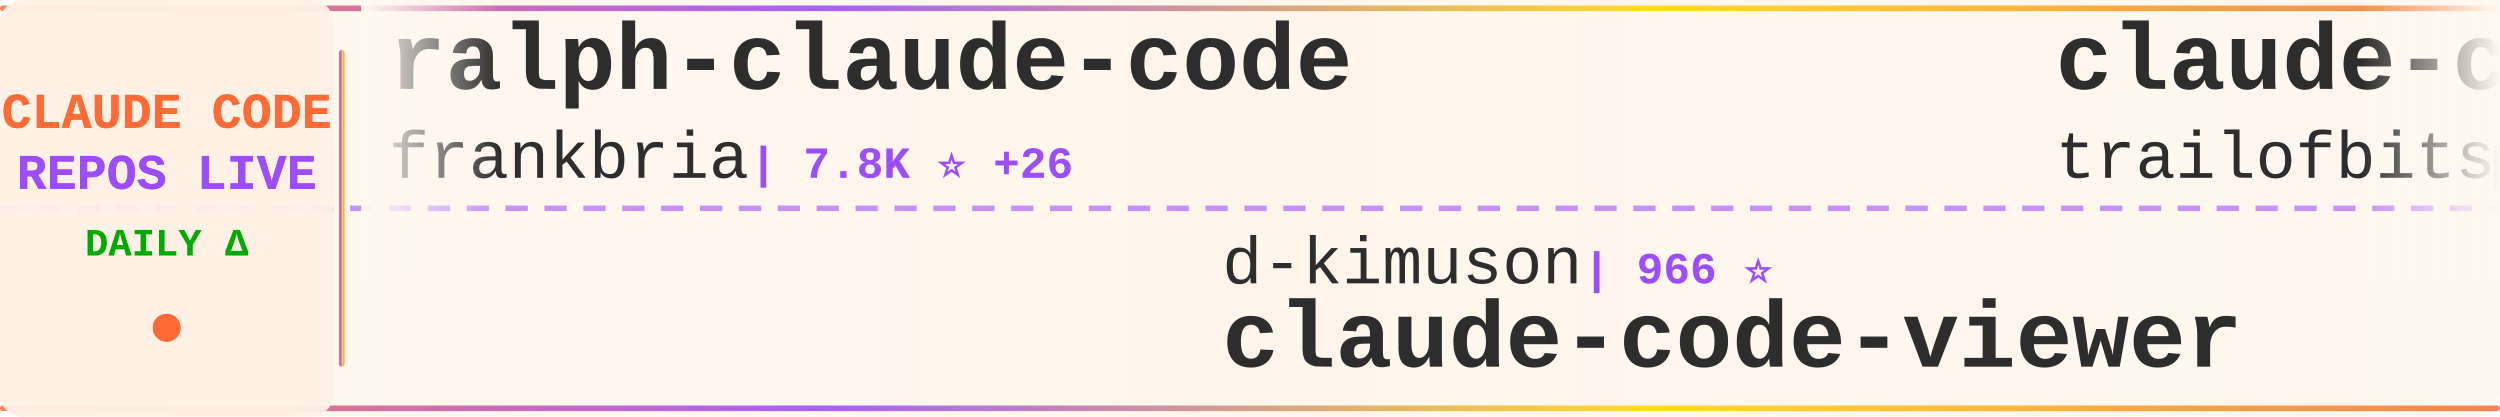
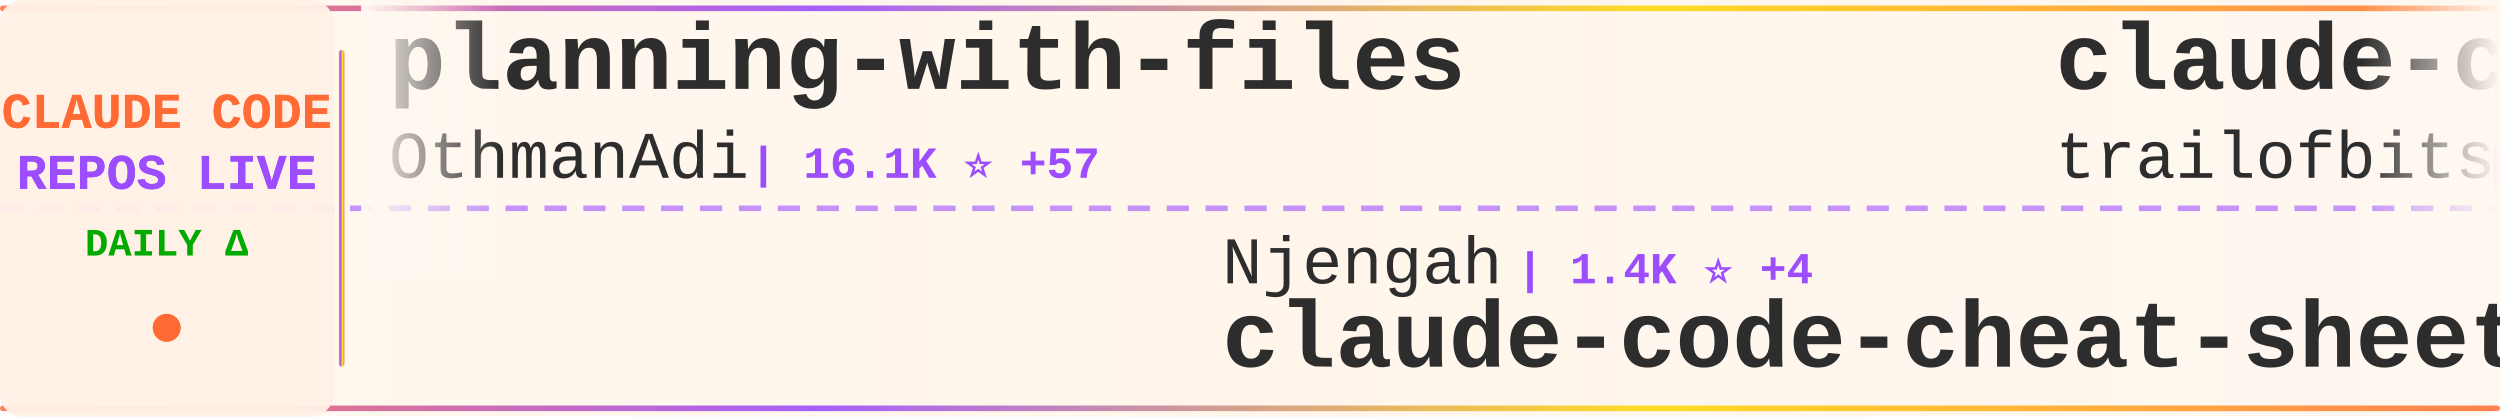
<svg xmlns="http://www.w3.org/2000/svg" width="900" height="150">
  <defs>
    <linearGradient id="tickerBg" x1="0%" y1="0%" x2="100%" y2="0%">
      <stop offset="0%" style="stop-color:#fff8f0;stop-opacity:0.98" />
      <stop offset="50%" style="stop-color:#fff5eb;stop-opacity:1" />
      <stop offset="100%" style="stop-color:#fff8f0;stop-opacity:0.98" />
    </linearGradient>
    <linearGradient id="borderGrad" x1="0%" y1="0%" x2="100%" y2="0%">
      <stop offset="0%" style="stop-color:#FF6B35;stop-opacity:0.85">
        <animate attributeName="stop-opacity" values="0.85;1;0.85" dur="2s" repeatCount="indefinite" />
      </stop>
      <stop offset="33%" style="stop-color:#9C4EFF;stop-opacity:0.9">
        <animate attributeName="stop-opacity" values="0.9;1;0.9" dur="2.2s" repeatCount="indefinite" />
      </stop>
      <stop offset="66%" style="stop-color:#FFD700;stop-opacity:0.85">
        <animate attributeName="stop-opacity" values="0.85;1;0.85" dur="1.8s" repeatCount="indefinite" />
      </stop>
      <stop offset="100%" style="stop-color:#FF6B35;stop-opacity:0.85">
        <animate attributeName="stop-opacity" values="0.85;1;0.85" dur="2s" repeatCount="indefinite" />
      </stop>
    </linearGradient>
    <filter id="textGlow">
      <feGaussianBlur stdDeviation="0.15" result="coloredBlur" />
      <feMerge>
        <feMergeNode in="coloredBlur" />
        <feMergeNode in="SourceGraphic" />
      </feMerge>
    </filter>
    <filter id="metricGlow">
      <feGaussianBlur stdDeviation="0.2" result="coloredBlur" />
      <feMerge>
        <feMergeNode in="coloredBlur" />
        <feMergeNode in="SourceGraphic" />
      </feMerge>
    </filter>
    <linearGradient id="leftFade" x1="0%" y1="0%" x2="100%" y2="0%">
      <stop offset="0%" style="stop-color:#fff8f0;stop-opacity:1" />
      <stop offset="100%" style="stop-color:#fff8f0;stop-opacity:0" />
    </linearGradient>
    <linearGradient id="rightFade" x1="0%" y1="0%" x2="100%" y2="0%">
      <stop offset="0%" style="stop-color:#fff8f0;stop-opacity:0" />
      <stop offset="100%" style="stop-color:#fff8f0;stop-opacity:1" />
    </linearGradient>
  </defs>
  <rect width="900" height="150" fill="url(#tickerBg)" rx="8" />
  <rect x="0" y="2" width="900" height="2" fill="url(#borderGrad)" rx="1" />
  <rect x="0" y="146" width="900" height="2" fill="url(#borderGrad)" rx="1" />
  <line x1="0" y1="75" x2="900" y2="75" stroke="#9C4EFF" stroke-width="2" stroke-dasharray="8 6" opacity="0.6" />
  <rect x="0" y="0" width="120" height="150" fill="#fff0e6" opacity="0.95" rx="8" />
  <text x="60" y="46" font-family="'Courier New', monospace" font-size="18" font-weight="bold" fill="#FF6B35" text-anchor="middle" filter="url(#textGlow)">
    CLAUDE CODE
  </text>
  <text x="60" y="68" font-family="'Courier New', monospace" font-size="18" font-weight="bold" fill="#9C4EFF" text-anchor="middle" filter="url(#textGlow)">
    REPOS LIVE
  </text>
  <text x="60" y="92" font-family="'Courier New', monospace" font-size="14" font-weight="bold" fill="#00aa00" text-anchor="middle">
    DAILY Δ
  </text>
  <circle cx="60" cy="118" r="5" fill="#FF6B35" filter="url(#metricGlow)">
    <animate attributeName="r" values="4;6;4" dur="1.5s" repeatCount="indefinite" />
    <animate attributeName="opacity" values="0.6;1;0.6" dur="1.5s" repeatCount="indefinite" />
  </circle>
  <rect x="122" y="18" width="2" height="114" fill="url(#borderGrad)" rx="1" />
  <clipPath id="tickerClip">
    <rect x="130" y="0" width="770" height="150" />
  </clipPath>
  <g clip-path="url(#tickerClip)">
    <g id="tickerItems">
      <animateTransform attributeName="transform" attributeType="XML" type="translate" from="0 0" to="-3000 0" dur="54s" repeatCount="indefinite" />
      <g transform="translate(0, 0)">
-         <text x="140" y="32" font-family="'Courier New', monospace" font-size="34" font-weight="bold" fill="#2d2d2d">ralph-claude-code</text>
-         <text x="140" y="64" font-family="'Courier New', monospace" font-size="24" font-weight="normal" fill="#2d2d2d" opacity="1.0">frankbria</text>
-         <text x="270" y="64" font-family="'Courier New', monospace" font-size="16" font-weight="bold" fill="#9C4EFF"> | 7.8K ⭐ +26</text>
+         <text x="140" y="32" font-family="'Courier New', monospace" font-size="34" font-weight="bold" fill="#2d2d2d">planning-with-files</text>
+         <text x="140" y="64" font-family="'Courier New', monospace" font-size="24" font-weight="normal" fill="#2d2d2d" opacity="1.0">OthmanAdi</text>
+         <text x="270" y="64" font-family="'Courier New', monospace" font-size="16" font-weight="bold" fill="#9C4EFF"> | 16.1K ⭐ +57</text>
      </g>
      <g transform="translate(300, 0)">
-         <text x="140" y="102" font-family="'Courier New', monospace" font-size="24" font-weight="normal" fill="#2d2d2d" opacity="1.0">d-kimuson</text>
-         <text x="270" y="102" font-family="'Courier New', monospace" font-size="16" font-weight="bold" fill="#9C4EFF"> | 966 ⭐</text>
-         <text x="140" y="132" font-family="'Courier New', monospace" font-size="34" font-weight="bold" fill="#2d2d2d">claude-code-viewer</text>
+         <text x="140" y="102" font-family="'Courier New', monospace" font-size="24" font-weight="normal" fill="#2d2d2d" opacity="1.0">Njengah</text>
+         <text x="246" y="102" font-family="'Courier New', monospace" font-size="16" font-weight="bold" fill="#9C4EFF"> | 1.4K ⭐ +4</text>
+         <text x="140" y="132" font-family="'Courier New', monospace" font-size="34" font-weight="bold" fill="#2d2d2d">claude-code-cheat-sheet</text>
      </g>
      <g transform="translate(600, 0)">
        <text x="140" y="32" font-family="'Courier New', monospace" font-size="34" font-weight="bold" fill="#2d2d2d">claude-code-config</text>
        <text x="140" y="64" font-family="'Courier New', monospace" font-size="24" font-weight="normal" fill="#2d2d2d" opacity="1.0">trailofbits</text>
-         <text x="294" y="64" font-family="'Courier New', monospace" font-size="16" font-weight="bold" fill="#9C4EFF"> | 1.6K ⭐ +11</text>
+         <text x="294" y="64" font-family="'Courier New', monospace" font-size="16" font-weight="bold" fill="#9C4EFF"> | 1.6K ⭐ +9</text>
      </g>
      <g transform="translate(900, 0)">
-         <text x="140" y="102" font-family="'Courier New', monospace" font-size="24" font-weight="normal" fill="#2d2d2d" opacity="1.0">sugyan</text>
-         <text x="234" y="102" font-family="'Courier New', monospace" font-size="16" font-weight="bold" fill="#9C4EFF"> | 962 ⭐ +1</text>
-         <text x="140" y="132" font-family="'Courier New', monospace" font-size="34" font-weight="bold" fill="#2d2d2d">claude-code-webui</text>
+         <text x="140" y="102" font-family="'Courier New', monospace" font-size="24" font-weight="normal" fill="#2d2d2d" opacity="1.0">ykdojo</text>
+         <text x="234" y="102" font-family="'Courier New', monospace" font-size="16" font-weight="bold" fill="#9C4EFF"> | 4.8K ⭐ +316</text>
+         <text x="140" y="132" font-family="'Courier New', monospace" font-size="34" font-weight="bold" fill="#2d2d2d">claude-code-tips</text>
      </g>
      <g transform="translate(1200, 0)">
-         <text x="140" y="32" font-family="'Courier New', monospace" font-size="34" font-weight="bold" fill="#2d2d2d">agents</text>
-         <text x="140" y="64" font-family="'Courier New', monospace" font-size="24" font-weight="normal" fill="#2d2d2d" opacity="1.0">wshobson</text>
-         <text x="258" y="64" font-family="'Courier New', monospace" font-size="16" font-weight="bold" fill="#9C4EFF"> | 31.2K ⭐ +62</text>
+         <text x="140" y="32" font-family="'Courier New', monospace" font-size="34" font-weight="bold" fill="#2d2d2d">claude-code-mcp</text>
+         <text x="140" y="64" font-family="'Courier New', monospace" font-size="24" font-weight="normal" fill="#2d2d2d" opacity="1.0">steipete</text>
+         <text x="258" y="64" font-family="'Courier New', monospace" font-size="16" font-weight="bold" fill="#9C4EFF"> | 1.2K ⭐ +1</text>
      </g>
      <g transform="translate(1500, 0)">
-         <text x="140" y="102" font-family="'Courier New', monospace" font-size="24" font-weight="normal" fill="#2d2d2d" opacity="1.0">disler</text>
-         <text x="234" y="102" font-family="'Courier New', monospace" font-size="16" font-weight="bold" fill="#9C4EFF"> | 1.3K ⭐ +2</text>
-         <text x="140" y="132" font-family="'Courier New', monospace" font-size="34" font-weight="bold" fill="#2d2d2d">claude-code-hooks-multi-...</text>
+         <text x="140" y="102" font-family="'Courier New', monospace" font-size="24" font-weight="normal" fill="#2d2d2d" opacity="1.0">nishimoto265</text>
+         <text x="306" y="102" font-family="'Courier New', monospace" font-size="16" font-weight="bold" fill="#9C4EFF"> | 495 ⭐ +1</text>
+         <text x="140" y="132" font-family="'Courier New', monospace" font-size="34" font-weight="bold" fill="#2d2d2d">Claude-Code-Communicatio...</text>
      </g>
      <g transform="translate(1800, 0)">
-         <text x="140" y="32" font-family="'Courier New', monospace" font-size="34" font-weight="bold" fill="#2d2d2d">superpowers</text>
-         <text x="140" y="64" font-family="'Courier New', monospace" font-size="24" font-weight="normal" fill="#2d2d2d" opacity="1.0">obra</text>
-         <text x="210" y="64" font-family="'Courier New', monospace" font-size="16" font-weight="bold" fill="#9C4EFF"> | 83.4K ⭐ +1.5K</text>
+         <text x="140" y="32" font-family="'Courier New', monospace" font-size="34" font-weight="bold" fill="#2d2d2d">vibe-kanban</text>
+         <text x="140" y="64" font-family="'Courier New', monospace" font-size="24" font-weight="normal" fill="#2d2d2d" opacity="1.0">BloopAI</text>
+         <text x="246" y="64" font-family="'Courier New', monospace" font-size="16" font-weight="bold" fill="#9C4EFF"> | 23.2K ⭐ +59</text>
      </g>
      <g transform="translate(2100, 0)">
-         <text x="140" y="102" font-family="'Courier New', monospace" font-size="24" font-weight="normal" fill="#2d2d2d" opacity="1.0">nishimoto265</text>
-         <text x="306" y="102" font-family="'Courier New', monospace" font-size="16" font-weight="bold" fill="#9C4EFF"> | 494 ⭐</text>
-         <text x="140" y="132" font-family="'Courier New', monospace" font-size="34" font-weight="bold" fill="#2d2d2d">Claude-Code-Communicatio...</text>
+         <text x="140" y="102" font-family="'Courier New', monospace" font-size="24" font-weight="normal" fill="#2d2d2d" opacity="1.0">numman-ali</text>
+         <text x="282" y="102" font-family="'Courier New', monospace" font-size="16" font-weight="bold" fill="#9C4EFF"> | 9.0K ⭐ +9</text>
+         <text x="140" y="132" font-family="'Courier New', monospace" font-size="34" font-weight="bold" fill="#2d2d2d">openskills</text>
      </g>
      <g transform="translate(2400, 0)">
-         <text x="140" y="32" font-family="'Courier New', monospace" font-size="34" font-weight="bold" fill="#2d2d2d">claude-code-settings</text>
-         <text x="140" y="64" font-family="'Courier New', monospace" font-size="24" font-weight="normal" fill="#2d2d2d" opacity="1.0">feiskyer</text>
-         <text x="258" y="64" font-family="'Courier New', monospace" font-size="16" font-weight="bold" fill="#9C4EFF"> | 1.3K ⭐ +3</text>
+         <text x="140" y="32" font-family="'Courier New', monospace" font-size="34" font-weight="bold" fill="#2d2d2d">claude-code-viewer</text>
+         <text x="140" y="64" font-family="'Courier New', monospace" font-size="24" font-weight="normal" fill="#2d2d2d" opacity="1.0">d-kimuson</text>
+         <text x="270" y="64" font-family="'Courier New', monospace" font-size="16" font-weight="bold" fill="#9C4EFF"> | 970 ⭐ +4</text>
      </g>
      <g transform="translate(2700, 0)">
-         <text x="140" y="102" font-family="'Courier New', monospace" font-size="24" font-weight="normal" fill="#2d2d2d" opacity="1.0">VoltAgent</text>
-         <text x="270" y="102" font-family="'Courier New', monospace" font-size="16" font-weight="bold" fill="#9C4EFF"> | 13.8K ⭐ +143</text>
-         <text x="140" y="132" font-family="'Courier New', monospace" font-size="34" font-weight="bold" fill="#2d2d2d">awesome-claude-code-suba...</text>
+         <text x="140" y="102" font-family="'Courier New', monospace" font-size="24" font-weight="normal" fill="#2d2d2d" opacity="1.0">musistudio</text>
+         <text x="282" y="102" font-family="'Courier New', monospace" font-size="16" font-weight="bold" fill="#9C4EFF"> | 29.7K ⭐ +48</text>
+         <text x="140" y="132" font-family="'Courier New', monospace" font-size="34" font-weight="bold" fill="#2d2d2d">claude-code-router</text>
      </g>
      <g transform="translate(3000, 0)">
-         <text x="140" y="32" font-family="'Courier New', monospace" font-size="34" font-weight="bold" fill="#2d2d2d">ralph-claude-code</text>
-         <text x="140" y="64" font-family="'Courier New', monospace" font-size="24" font-weight="normal" fill="#2d2d2d" opacity="1.0">frankbria</text>
-         <text x="270" y="64" font-family="'Courier New', monospace" font-size="16" font-weight="bold" fill="#9C4EFF"> | 7.8K ⭐ +26</text>
+         <text x="140" y="32" font-family="'Courier New', monospace" font-size="34" font-weight="bold" fill="#2d2d2d">planning-with-files</text>
+         <text x="140" y="64" font-family="'Courier New', monospace" font-size="24" font-weight="normal" fill="#2d2d2d" opacity="1.0">OthmanAdi</text>
+         <text x="270" y="64" font-family="'Courier New', monospace" font-size="16" font-weight="bold" fill="#9C4EFF"> | 16.1K ⭐ +57</text>
      </g>
      <g transform="translate(3300, 0)">
-         <text x="140" y="102" font-family="'Courier New', monospace" font-size="24" font-weight="normal" fill="#2d2d2d" opacity="1.0">d-kimuson</text>
-         <text x="270" y="102" font-family="'Courier New', monospace" font-size="16" font-weight="bold" fill="#9C4EFF"> | 966 ⭐</text>
-         <text x="140" y="132" font-family="'Courier New', monospace" font-size="34" font-weight="bold" fill="#2d2d2d">claude-code-viewer</text>
+         <text x="140" y="102" font-family="'Courier New', monospace" font-size="24" font-weight="normal" fill="#2d2d2d" opacity="1.0">Njengah</text>
+         <text x="246" y="102" font-family="'Courier New', monospace" font-size="16" font-weight="bold" fill="#9C4EFF"> | 1.4K ⭐ +4</text>
+         <text x="140" y="132" font-family="'Courier New', monospace" font-size="34" font-weight="bold" fill="#2d2d2d">claude-code-cheat-sheet</text>
      </g>
      <g transform="translate(3600, 0)">
        <text x="140" y="32" font-family="'Courier New', monospace" font-size="34" font-weight="bold" fill="#2d2d2d">claude-code-config</text>
        <text x="140" y="64" font-family="'Courier New', monospace" font-size="24" font-weight="normal" fill="#2d2d2d" opacity="1.0">trailofbits</text>
-         <text x="294" y="64" font-family="'Courier New', monospace" font-size="16" font-weight="bold" fill="#9C4EFF"> | 1.6K ⭐ +11</text>
+         <text x="294" y="64" font-family="'Courier New', monospace" font-size="16" font-weight="bold" fill="#9C4EFF"> | 1.6K ⭐ +9</text>
      </g>
      <g transform="translate(3900, 0)">
-         <text x="140" y="102" font-family="'Courier New', monospace" font-size="24" font-weight="normal" fill="#2d2d2d" opacity="1.0">sugyan</text>
-         <text x="234" y="102" font-family="'Courier New', monospace" font-size="16" font-weight="bold" fill="#9C4EFF"> | 962 ⭐ +1</text>
-         <text x="140" y="132" font-family="'Courier New', monospace" font-size="34" font-weight="bold" fill="#2d2d2d">claude-code-webui</text>
+         <text x="140" y="102" font-family="'Courier New', monospace" font-size="24" font-weight="normal" fill="#2d2d2d" opacity="1.0">ykdojo</text>
+         <text x="234" y="102" font-family="'Courier New', monospace" font-size="16" font-weight="bold" fill="#9C4EFF"> | 4.8K ⭐ +316</text>
+         <text x="140" y="132" font-family="'Courier New', monospace" font-size="34" font-weight="bold" fill="#2d2d2d">claude-code-tips</text>
      </g>
    </g>
  </g>
  <rect x="130" y="0" width="50" height="100" fill="url(#leftFade)" />
  <rect x="850" y="0" width="50" height="100" fill="url(#rightFade)" />
</svg>
